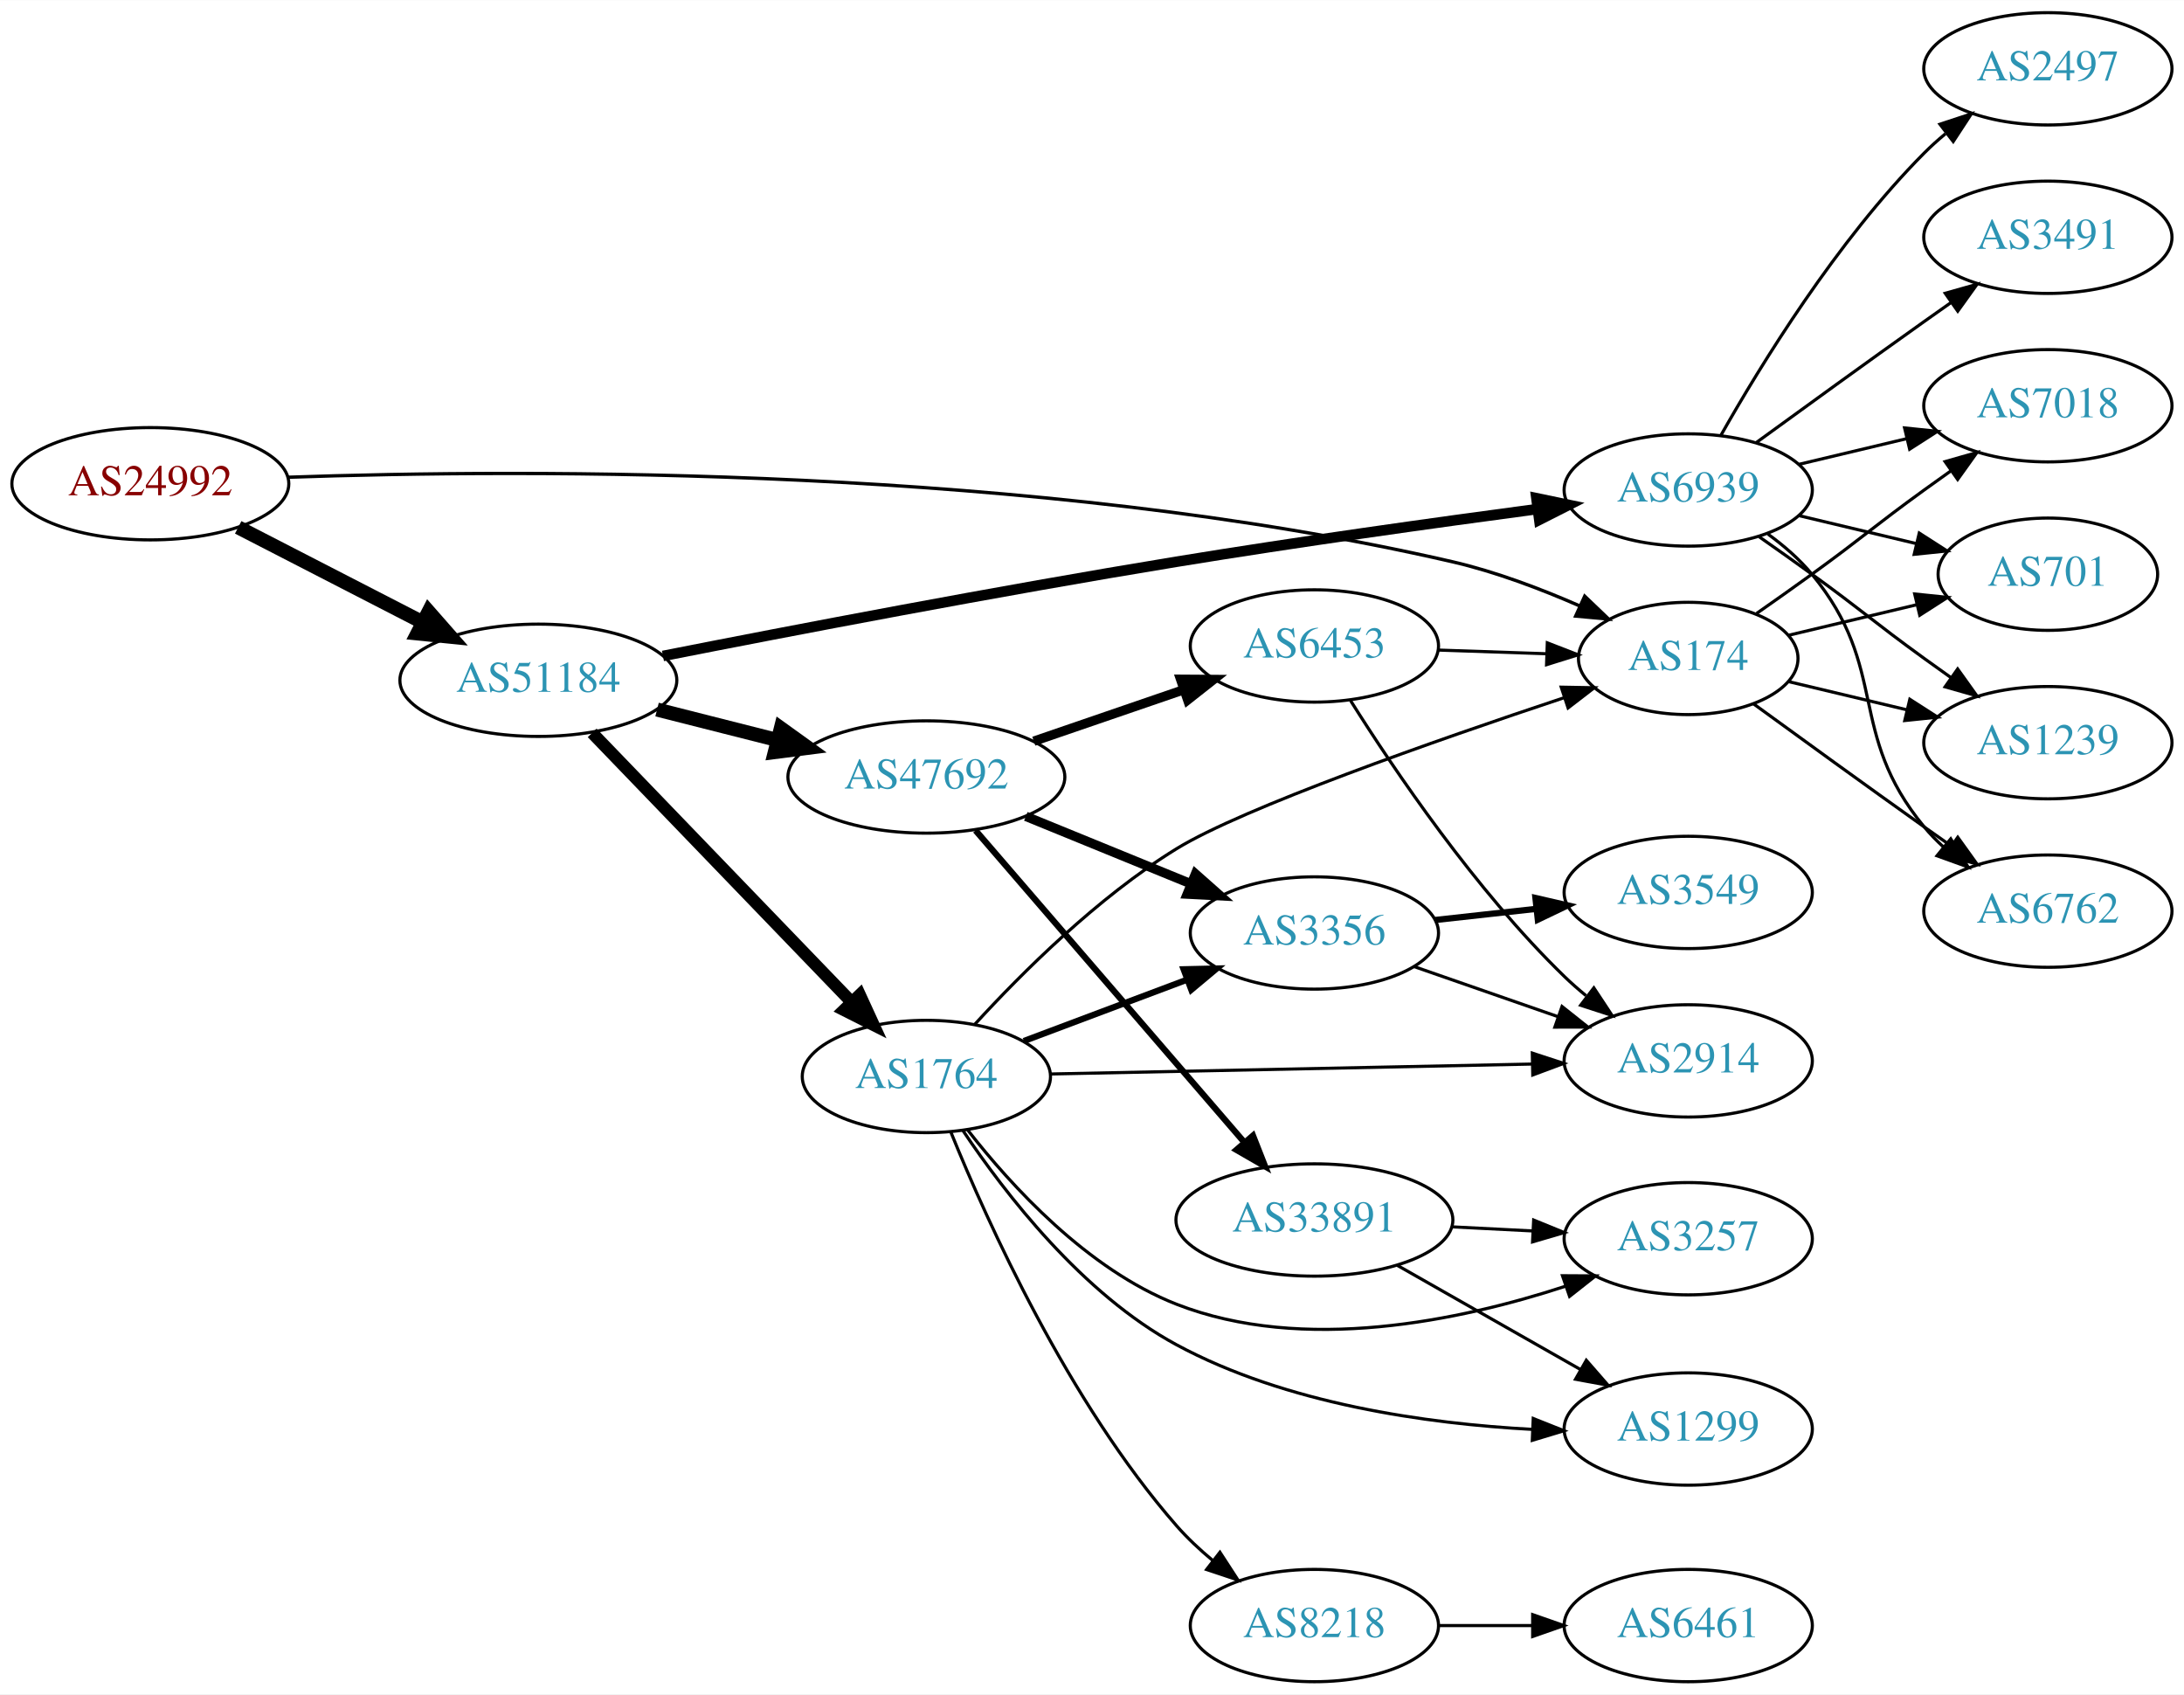
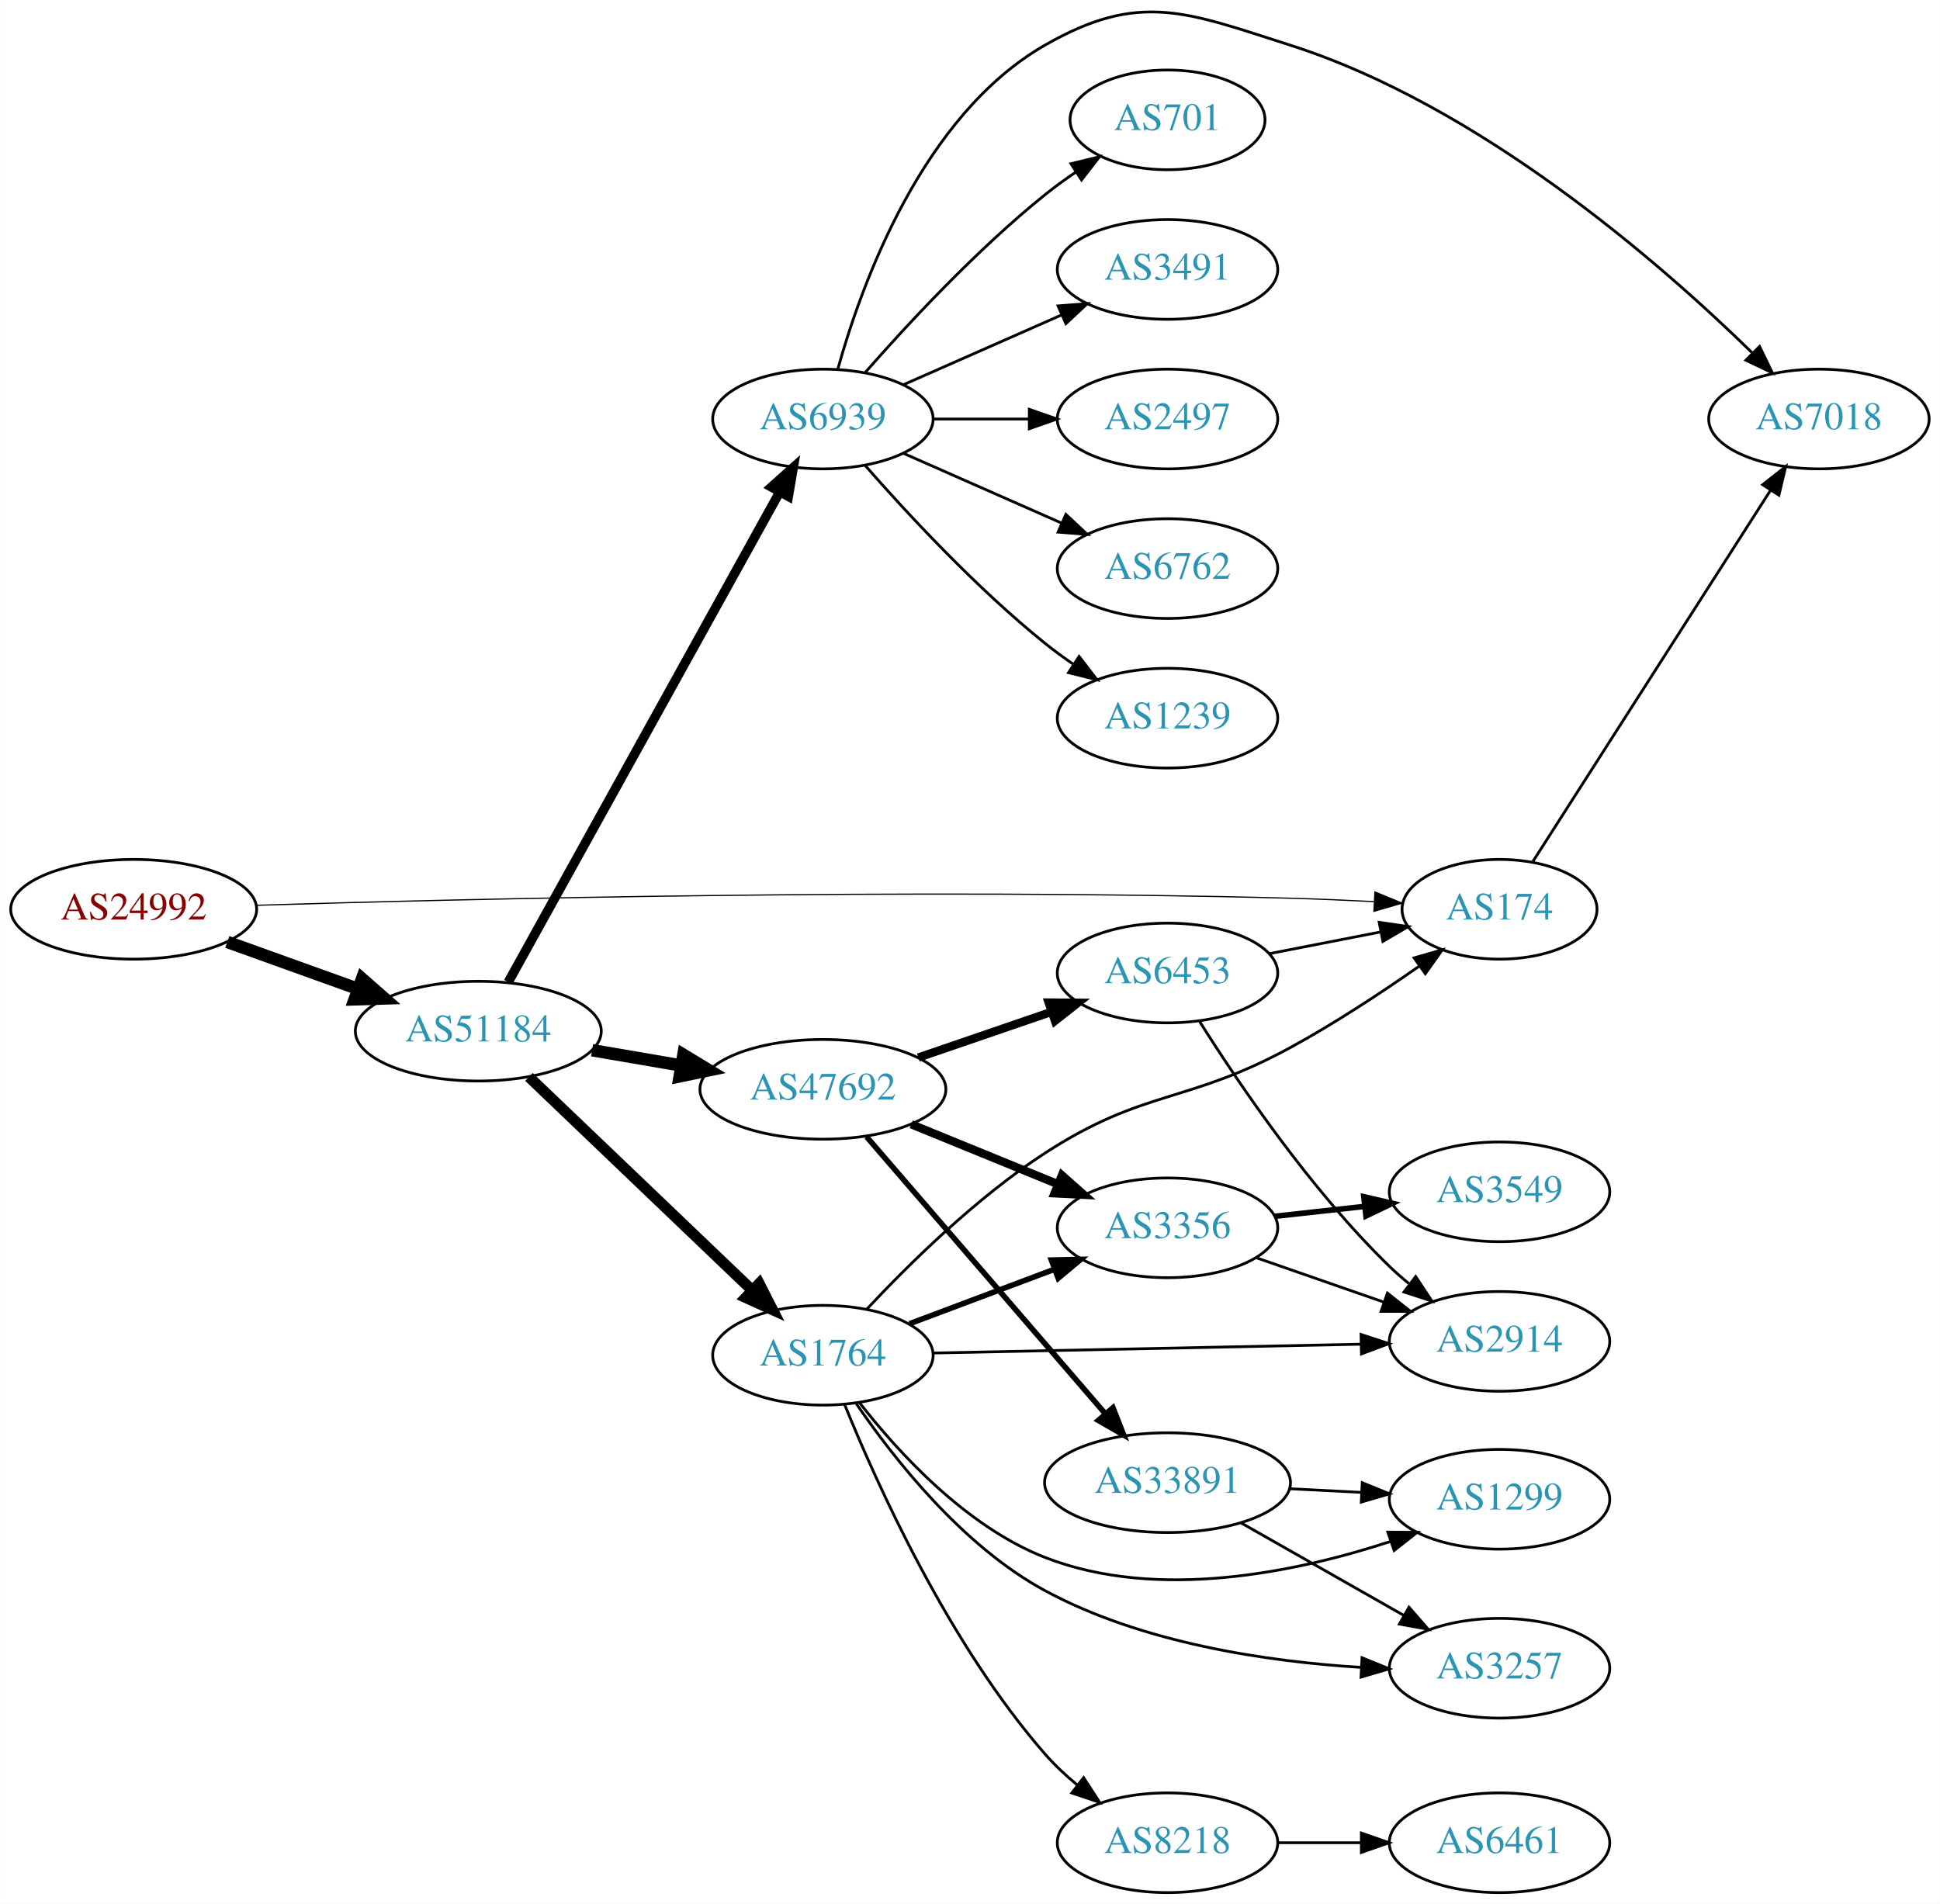
- <svg xmlns="http://www.w3.org/2000/svg" xmlns:xlink="http://www.w3.org/1999/xlink" width="700pt" height="543pt" viewBox="0.00 0.00 700.15 543.00">
-   <g id="graph0" class="graph" transform="scale(1 1) rotate(0) translate(4 539)">
-     <polygon fill="white" stroke="none" points="-4,4 -4,-539 696.155,-539 696.155,4 -4,4" />
+ <svg xmlns="http://www.w3.org/2000/svg" xmlns:xlink="http://www.w3.org/1999/xlink" width="700pt" height="687pt" viewBox="0.00 0.00 700.15 687.27">
+   <g id="graph0" class="graph" transform="scale(1 1) rotate(0) translate(4 683.275)">
+     <polygon fill="white" stroke="none" points="-4,4 -4,-683.275 696.155,-683.275 696.155,4 -4,4" />
    <g id="node1" class="node">
      <g id="a_node1">
        <a xlink:href="/asn/24992" xlink:title="AS24992 ~ DIC - Online Wolf &amp; Co. KG [AT]">
-           <ellipse fill="#ffffff" stroke="black" cx="44.196" cy="-384" rx="44.393" ry="18" />
-           <text text-anchor="middle" x="44.196" y="-380.3" font-family="Times,serif" font-size="14.00" fill="#880000">AS24992</text>
+           <ellipse fill="#ffffff" stroke="black" cx="44.196" cy="-355" rx="44.393" ry="18" />
+           <text text-anchor="middle" x="44.196" y="-351.3" font-family="Times,serif" font-size="14.00" fill="#880000">AS24992</text>
        </a>
      </g>
    </g>
    <g id="node2" class="node">
      <g id="a_node2">
        <a xlink:href="/asn/174" xlink:title="AS174 ~ Cogent Communications [US]">
-           <ellipse fill="#ffffff" stroke="black" cx="537.215" cy="-328" rx="35.194" ry="18" />
-           <text text-anchor="middle" x="537.215" y="-324.3" font-family="Times,serif" font-size="14.00" fill="#2c94b3">AS174</text>
+           <ellipse fill="#ffffff" stroke="black" cx="537.215" cy="-355" rx="35.194" ry="18" />
+           <text text-anchor="middle" x="537.215" y="-351.3" font-family="Times,serif" font-size="14.00" fill="#2c94b3">AS174</text>
        </a>
      </g>
    </g>
    <g id="edge1" class="edge">
-       <path fill="none" stroke="black" stroke-width="1.071" d="M88.121,-386.073C164.381,-388.733 328.029,-389.816 461.569,-359 475.406,-355.807 489.969,-350.294 502.521,-344.794" />
-       <polygon fill="black" stroke="black" stroke-width="1.071" points="504.027,-347.954 511.683,-340.629 501.131,-341.581 504.027,-347.954" />
+       <path fill="none" stroke="black" stroke-width="0.429" d="M88.362,-356.448C163.986,-358.755 325.35,-362.647 461.569,-359 471.39,-358.737 481.93,-358.28 491.905,-357.766" />
+       <polygon fill="black" stroke="black" stroke-width="0.429" points="492.247,-361.253 502.042,-357.216 491.867,-354.263 492.247,-361.253" />
    </g>
    <g id="node3" class="node">
      <g id="a_node3">
        <a xlink:href="/asn/51184" xlink:title="AS51184 ~ Fonira Telekom GmbH [AT]">
-           <ellipse fill="#ffffff" stroke="black" cx="168.588" cy="-321" rx="44.393" ry="18" />
-           <text text-anchor="middle" x="168.588" y="-317.3" font-family="Times,serif" font-size="14.00" fill="#2c94b3">AS51184</text>
+           <ellipse fill="#ffffff" stroke="black" cx="168.588" cy="-311" rx="44.393" ry="18" />
+           <text text-anchor="middle" x="168.588" y="-307.3" font-family="Times,serif" font-size="14.00" fill="#2c94b3">AS51184</text>
        </a>
      </g>
    </g>
    <g id="edge2" class="edge">
-       <path fill="none" stroke="black" stroke-width="4.5" d="M72.359,-370.018C89.789,-361.046 112.62,-349.294 131.558,-339.546" />
-       <polygon fill="black" stroke="black" stroke-width="4.5" points="133.412,-343.02 140.501,-334.943 129.808,-336.018 133.412,-343.02" />
+       <path fill="none" stroke="black" stroke-width="4.5" d="M77.995,-343.209C92.4,-338.03 109.503,-331.882 124.885,-326.352" />
+       <polygon fill="black" stroke="black" stroke-width="4.5" points="126.621,-329.912 134.699,-322.824 123.956,-322.501 126.621,-329.912" />
    </g>
    <g id="node4" class="node">
      <g id="a_node4">
        <a xlink:href="/asn/7018" xlink:title="AS7018 ~ AT&amp;T Services, Inc. [US]">
-           <ellipse fill="#ffffff" stroke="black" cx="652.508" cy="-409" rx="39.794" ry="18" />
-           <text text-anchor="middle" x="652.508" y="-405.3" font-family="Times,serif" font-size="14.00" fill="#2c94b3">AS7018</text>
+           <ellipse fill="#ffffff" stroke="black" cx="652.508" cy="-532" rx="39.794" ry="18" />
+           <text text-anchor="middle" x="652.508" y="-528.3" font-family="Times,serif" font-size="14.00" fill="#2c94b3">AS7018</text>
        </a>
      </g>
    </g>
    <g id="edge3" class="edge">
-       <path fill="none" stroke="black" d="M559.165,-342.445C564.928,-346.471 571.16,-350.872 576.862,-355 593.061,-366.729 596.662,-370.271 612.862,-382 615.665,-384.029 618.596,-386.125 621.537,-388.21" />
-       <polygon fill="black" stroke="black" points="619.559,-391.097 629.751,-393.991 623.588,-385.373 619.559,-391.097" />
+       <path fill="none" stroke="black" d="M549.078,-371.972C568.99,-403.081 611.445,-469.409 634.965,-506.155" />
+       <polygon fill="black" stroke="black" points="632.173,-508.284 640.511,-514.82 638.068,-504.51 632.173,-508.284" />
    </g>
    <g id="node5" class="node">
      <g id="a_node5">
-         <a xlink:href="/asn/701" xlink:title="AS701 ~ UUNET [US]">
-           <ellipse fill="#ffffff" stroke="black" cx="652.508" cy="-355" rx="35.194" ry="18" />
-           <text text-anchor="middle" x="652.508" y="-351.3" font-family="Times,serif" font-size="14.00" fill="#2c94b3">AS701</text>
+         <a xlink:href="/asn/6939" xlink:title="AS6939 ~ Hurricane Electric LLC [US]">
+           <ellipse fill="#ffffff" stroke="black" cx="292.98" cy="-532" rx="39.794" ry="18" />
+           <text text-anchor="middle" x="292.98" y="-528.3" font-family="Times,serif" font-size="14.00" fill="#2c94b3">AS6939</text>
        </a>
      </g>
    </g>
    <g id="edge4" class="edge">
-       <path fill="none" stroke="black" d="M569.473,-335.449C582.103,-338.459 596.857,-341.976 610.343,-345.19" />
-       <polygon fill="black" stroke="black" points="609.813,-348.661 620.352,-347.575 611.436,-341.852 609.813,-348.661" />
+       <path fill="none" stroke="black" stroke-width="3.375" d="M179.397,-328.712C200.845,-367.44 252.014,-459.834 277.309,-505.509" />
+       <polygon fill="black" stroke="black" stroke-width="3.375" points="274.388,-507.458 282.295,-514.511 280.512,-504.067 274.388,-507.458" />
    </g>
    <g id="node6" class="node">
      <g id="a_node6">
-         <a xlink:href="/asn/1239" xlink:title="AS1239 ~ Sprint [US]">
-           <ellipse fill="#ffffff" stroke="black" cx="652.508" cy="-301" rx="39.794" ry="18" />
-           <text text-anchor="middle" x="652.508" y="-297.3" font-family="Times,serif" font-size="14.00" fill="#2c94b3">AS1239</text>
-         </a>
-       </g>
-     </g>
-     <g id="edge5" class="edge">
-       <path fill="none" stroke="black" d="M569.473,-320.551C581.153,-317.767 594.648,-314.551 607.278,-311.541" />
-       <polygon fill="black" stroke="black" points="608.253,-314.907 617.169,-309.184 606.63,-308.097 608.253,-314.907" />
-     </g>
-     <g id="node7" class="node">
-       <g id="a_node7">
-         <a xlink:href="/asn/6762" xlink:title="AS6762 ~ TELECOM ITALIA SPARKLE S.p.A. [IT]">
-           <ellipse fill="#ffffff" stroke="black" cx="652.508" cy="-247" rx="39.794" ry="18" />
-           <text text-anchor="middle" x="652.508" y="-243.3" font-family="Times,serif" font-size="14.00" fill="#2c94b3">AS6762</text>
-         </a>
-       </g>
-     </g>
-     <g id="edge6" class="edge">
-       <path fill="none" stroke="black" d="M558.111,-313.471C573.113,-302.55 594.22,-287.253 612.862,-274 615.682,-271.995 618.625,-269.915 621.573,-267.841" />
-       <polygon fill="black" stroke="black" points="623.619,-270.681 629.798,-262.074 619.601,-264.95 623.619,-270.681" />
-     </g>
-     <g id="node8" class="node">
-       <g id="a_node8">
        <a xlink:href="/asn/1764" xlink:title="AS1764 ~ NEXTLAYER-AS [AT]">
          <ellipse fill="#ffffff" stroke="black" cx="292.98" cy="-194" rx="39.794" ry="18" />
          <text text-anchor="middle" x="292.98" y="-190.3" font-family="Times,serif" font-size="14.00" fill="#2c94b3">AS1764</text>
        </a>
      </g>
    </g>
-     <g id="edge7" class="edge">
-       <path fill="none" stroke="black" stroke-width="3.938" d="M185.841,-304.135C207.173,-282 244.745,-243.014 268.987,-217.859" />
-       <polygon fill="black" stroke="black" stroke-width="3.938" points="271.63,-220.16 276.049,-210.531 266.59,-215.303 271.63,-220.16" />
-     </g>
-     <g id="node9" class="node">
-       <g id="a_node9">
+     <g id="edge5" class="edge">
+       <path fill="none" stroke="black" stroke-width="3.938" d="M186.864,-294.485C207.913,-274.364 243.612,-240.237 267.489,-217.412" />
+       <polygon fill="black" stroke="black" stroke-width="3.938" points="269.982,-219.871 274.792,-210.431 265.145,-214.811 269.982,-219.871" />
+     </g>
+     <g id="node7" class="node">
+       <g id="a_node7">
        <a xlink:href="/asn/47692" xlink:title="AS47692 ~ Nessus GmbH [AT]">
          <ellipse fill="#ffffff" stroke="black" cx="292.98" cy="-290" rx="44.393" ry="18" />
          <text text-anchor="middle" x="292.98" y="-286.3" font-family="Times,serif" font-size="14.00" fill="#2c94b3">AS47692</text>
        </a>
      </g>
    </g>
+     <g id="edge6" class="edge">
+       <path fill="none" stroke="black" stroke-width="4.5" d="M209.664,-304.124C219.913,-302.365 231.064,-300.452 241.752,-298.618" />
+       <polygon fill="black" stroke="black" stroke-width="4.5" points="242.625,-302.464 251.815,-296.892 241.293,-294.702 242.625,-302.464" />
+     </g>
+     <g id="edge9" class="edge">
+       <path fill="none" stroke="black" d="M298.392,-550.141C306.916,-580.706 328.847,-641.611 373.176,-667 407.267,-686.525 424.143,-678.945 461.569,-667 530.075,-645.135 595.019,-588.549 628.32,-556" />
+       <polygon fill="black" stroke="black" points="631.076,-558.196 635.705,-548.665 626.143,-553.229 631.076,-558.196" />
+     </g>
+     <g id="node8" class="node">
+       <g id="a_node8">
+         <a xlink:href="/asn/2497" xlink:title="AS2497 ~ Internet Initiative Japan Inc. [JP]">
+           <ellipse fill="#ffffff" stroke="black" cx="417.373" cy="-532" rx="39.794" ry="18" />
+           <text text-anchor="middle" x="417.373" y="-528.3" font-family="Times,serif" font-size="14.00" fill="#2c94b3">AS2497</text>
+         </a>
+       </g>
+     </g>
+     <g id="edge7" class="edge">
+       <path fill="none" stroke="black" d="M332.706,-532C343.644,-532 355.695,-532 367.161,-532" />
+       <polygon fill="black" stroke="black" points="367.479,-535.5 377.479,-532 367.479,-528.5 367.479,-535.5" />
+     </g>
+     <g id="node9" class="node">
+       <g id="a_node9">
+         <a xlink:href="/asn/6762" xlink:title="AS6762 ~ TELECOM ITALIA SPARKLE S.p.A. [IT]">
+           <ellipse fill="#ffffff" stroke="black" cx="417.373" cy="-478" rx="39.794" ry="18" />
+           <text text-anchor="middle" x="417.373" y="-474.3" font-family="Times,serif" font-size="14.00" fill="#2c94b3">AS6762</text>
+         </a>
+       </g>
+     </g>
    <g id="edge8" class="edge">
-       <path fill="none" stroke="black" stroke-width="4.5" d="M206.642,-311.615C218.745,-308.549 232.348,-305.104 245.077,-301.88" />
-       <polygon fill="black" stroke="black" stroke-width="4.5" points="246.325,-305.626 255.053,-299.353 244.392,-297.992 246.325,-305.626" />
+       <path fill="none" stroke="black" d="M322.06,-519.611C339.008,-512.134 360.805,-502.517 379.174,-494.412" />
+       <polygon fill="black" stroke="black" points="380.688,-497.57 388.424,-490.331 377.862,-491.166 380.688,-497.57" />
    </g>
    <g id="node10" class="node">
      <g id="a_node10">
-         <a xlink:href="/asn/6939" xlink:title="AS6939 ~ Hurricane Electric LLC [US]">
-           <ellipse fill="#ffffff" stroke="black" cx="537.215" cy="-382" rx="39.794" ry="18" />
-           <text text-anchor="middle" x="537.215" y="-378.3" font-family="Times,serif" font-size="14.00" fill="#2c94b3">AS6939</text>
-         </a>
-       </g>
-     </g>
-     <g id="edge9" class="edge">
-       <path fill="none" stroke="black" stroke-width="3.375" d="M208.527,-328.8C249.436,-336.869 315.694,-349.586 373.176,-359 411.995,-365.358 456.189,-371.526 488.764,-375.872" />
-       <polygon fill="black" stroke="black" stroke-width="3.375" points="488.537,-379.372 498.91,-377.216 489.457,-372.433 488.537,-379.372" />
-     </g>
-     <g id="edge14" class="edge">
-       <path fill="none" stroke="black" d="M308.566,-210.791C323.434,-227.037 347.851,-251.425 373.176,-267 394.462,-280.09 456.278,-301.722 497.381,-315.398" />
-       <polygon fill="black" stroke="black" points="496.498,-318.793 507.091,-318.61 498.696,-312.147 496.498,-318.793" />
+         <a xlink:href="/asn/1239" xlink:title="AS1239 ~ Sprint [US]">
+           <ellipse fill="#ffffff" stroke="black" cx="417.373" cy="-424" rx="39.794" ry="18" />
+           <text text-anchor="middle" x="417.373" y="-420.3" font-family="Times,serif" font-size="14.00" fill="#2c94b3">AS1239</text>
+         </a>
+       </g>
+     </g>
+     <g id="edge10" class="edge">
+       <path fill="none" stroke="black" d="M308.133,-515.337C323.234,-498.106 348.355,-470.976 373.176,-451 376.432,-448.38 379.957,-445.808 383.542,-443.354" />
+       <polygon fill="black" stroke="black" points="385.46,-446.281 391.914,-437.879 381.629,-440.423 385.46,-446.281" />
    </g>
    <g id="node11" class="node">
      <g id="a_node11">
+         <a xlink:href="/asn/701" xlink:title="AS701 ~ UUNET [US]">
+           <ellipse fill="#ffffff" stroke="black" cx="417.373" cy="-640" rx="35.194" ry="18" />
+           <text text-anchor="middle" x="417.373" y="-636.3" font-family="Times,serif" font-size="14.00" fill="#2c94b3">AS701</text>
+         </a>
+       </g>
+     </g>
+     <g id="edge11" class="edge">
+       <path fill="none" stroke="black" d="M308.133,-548.663C323.234,-565.894 348.355,-593.024 373.176,-613 376.682,-615.821 380.5,-618.587 384.368,-621.208" />
+       <polygon fill="black" stroke="black" points="382.518,-624.18 392.813,-626.682 386.325,-618.306 382.518,-624.18" />
+     </g>
+     <g id="node12" class="node">
+       <g id="a_node12">
+         <a xlink:href="/asn/3491" xlink:title="AS3491 ~ PCCW Global, Inc. [US]">
+           <ellipse fill="#ffffff" stroke="black" cx="417.373" cy="-586" rx="39.794" ry="18" />
+           <text text-anchor="middle" x="417.373" y="-582.3" font-family="Times,serif" font-size="14.00" fill="#2c94b3">AS3491</text>
+         </a>
+       </g>
+     </g>
+     <g id="edge12" class="edge">
+       <path fill="none" stroke="black" d="M322.06,-544.389C339.008,-551.866 360.805,-561.483 379.174,-569.588" />
+       <polygon fill="black" stroke="black" points="377.862,-572.834 388.424,-573.669 380.688,-566.43 377.862,-572.834" />
+     </g>
+     <g id="edge15" class="edge">
+       <path fill="none" stroke="black" d="M308.73,-210.531C323.722,-226.58 348.232,-250.822 373.176,-267 409.053,-290.268 424.003,-284.57 461.569,-305 477.53,-313.681 494.421,-324.814 508.091,-334.37" />
+       <polygon fill="black" stroke="black" points="506.385,-337.451 516.567,-340.381 510.434,-331.741 506.385,-337.451" />
+     </g>
+     <g id="node13" class="node">
+       <g id="a_node13">
+         <a xlink:href="/asn/2914" xlink:title="AS2914 ~ NTT America, Inc. [US]">
+           <ellipse fill="#ffffff" stroke="black" cx="537.215" cy="-199" rx="39.794" ry="18" />
+           <text text-anchor="middle" x="537.215" y="-195.3" font-family="Times,serif" font-size="14.00" fill="#2c94b3">AS2914</text>
+         </a>
+       </g>
+     </g>
+     <g id="edge13" class="edge">
+       <path fill="none" stroke="black" d="M332.631,-194.798C374.516,-195.662 441.459,-197.044 487.056,-197.985" />
+       <polygon fill="black" stroke="black" points="487.231,-201.49 497.301,-198.197 487.376,-194.491 487.231,-201.49" />
+     </g>
+     <g id="node14" class="node">
+       <g id="a_node14">
        <a xlink:href="/asn/3356" xlink:title="AS3356 ~ Level 3 Parent, LLC [US]">
          <ellipse fill="#ffffff" stroke="black" cx="417.373" cy="-240" rx="39.794" ry="18" />
          <text text-anchor="middle" x="417.373" y="-236.3" font-family="Times,serif" font-size="14.00" fill="#2c94b3">AS3356</text>
        </a>
      </g>
    </g>
-     <g id="edge10" class="edge">
+     <g id="edge14" class="edge">
      <path fill="none" stroke="black" stroke-width="2" d="M324.235,-205.371C339.975,-211.287 359.422,-218.596 376.387,-224.972" />
      <polygon fill="black" stroke="black" stroke-width="2" points="375.45,-228.359 386.042,-228.601 377.913,-221.806 375.45,-228.359" />
-     </g>
-     <g id="node12" class="node">
-       <g id="a_node12">
-         <a xlink:href="/asn/2914" xlink:title="AS2914 ~ NTT America, Inc. [US]">
-           <ellipse fill="#ffffff" stroke="black" cx="537.215" cy="-199" rx="39.794" ry="18" />
-           <text text-anchor="middle" x="537.215" y="-195.3" font-family="Times,serif" font-size="14.00" fill="#2c94b3">AS2914</text>
-         </a>
-       </g>
-     </g>
-     <g id="edge11" class="edge">
-       <path fill="none" stroke="black" d="M332.631,-194.798C374.516,-195.662 441.459,-197.044 487.056,-197.985" />
-       <polygon fill="black" stroke="black" points="487.231,-201.49 497.301,-198.197 487.376,-194.491 487.231,-201.49" />
-     </g>
-     <g id="node13" class="node">
-       <g id="a_node13">
-         <a xlink:href="/asn/3257" xlink:title="AS3257 ~ GTT [DE]">
-           <ellipse fill="#ffffff" stroke="black" cx="537.215" cy="-142" rx="39.794" ry="18" />
-           <text text-anchor="middle" x="537.215" y="-138.3" font-family="Times,serif" font-size="14.00" fill="#2c94b3">AS3257</text>
-         </a>
-       </g>
-     </g>
-     <g id="edge12" class="edge">
-       <path fill="none" stroke="black" d="M306.246,-176.815C320.143,-158.978 344.611,-132.157 373.176,-121 413.824,-105.124 464.08,-115.705 497.965,-126.802" />
-       <polygon fill="black" stroke="black" points="496.901,-130.137 507.496,-130.078 499.177,-123.517 496.901,-130.137" />
-     </g>
-     <g id="node14" class="node">
-       <g id="a_node14">
-         <a xlink:href="/asn/1299" xlink:title="AS1299 ~ Telia Carrier [EU]">
-           <ellipse fill="#ffffff" stroke="black" cx="537.215" cy="-81" rx="39.794" ry="18" />
-           <text text-anchor="middle" x="537.215" y="-77.3" font-family="Times,serif" font-size="14.00" fill="#2c94b3">AS1299</text>
-         </a>
-       </g>
-     </g>
-     <g id="edge13" class="edge">
-       <path fill="none" stroke="black" d="M304.747,-176.603C318.15,-156.561 342.997,-124.305 373.176,-108 408.291,-89.029 453.385,-82.703 487.245,-80.881" />
-       <polygon fill="black" stroke="black" points="487.526,-84.372 497.369,-80.451 487.229,-77.379 487.526,-84.372" />
    </g>
    <g id="node15" class="node">
      <g id="a_node15">
        <a xlink:href="/asn/8218" xlink:title="AS8218 ~ legacy Neotelecoms [FR]">
          <ellipse fill="#ffffff" stroke="black" cx="417.373" cy="-18" rx="39.794" ry="18" />
          <text text-anchor="middle" x="417.373" y="-14.3" font-family="Times,serif" font-size="14.00" fill="#2c94b3">AS8218</text>
        </a>
      </g>
    </g>
-     <g id="edge15" class="edge">
+     <g id="edge16" class="edge">
      <path fill="none" stroke="black" d="M300.863,-176.088C312.556,-147.251 338.451,-89.752 373.176,-50 376.619,-46.059 380.625,-42.31 384.783,-38.857" />
      <polygon fill="black" stroke="black" points="387.09,-41.498 392.858,-32.611 382.807,-35.961 387.09,-41.498" />
    </g>
+     <g id="node16" class="node">
+       <g id="a_node16">
+         <a xlink:href="/asn/1299" xlink:title="AS1299 ~ Telia Carrier [EU]">
+           <ellipse fill="#ffffff" stroke="black" cx="537.215" cy="-142" rx="39.794" ry="18" />
+           <text text-anchor="middle" x="537.215" y="-138.3" font-family="Times,serif" font-size="14.00" fill="#2c94b3">AS1299</text>
+         </a>
+       </g>
+     </g>
+     <g id="edge17" class="edge">
+       <path fill="none" stroke="black" d="M306.246,-176.815C320.143,-158.978 344.611,-132.157 373.176,-121 413.824,-105.124 464.08,-115.705 497.965,-126.802" />
+       <polygon fill="black" stroke="black" points="496.901,-130.137 507.496,-130.078 499.177,-123.517 496.901,-130.137" />
+     </g>
+     <g id="node17" class="node">
+       <g id="a_node17">
+         <a xlink:href="/asn/3257" xlink:title="AS3257 ~ GTT [DE]">
+           <ellipse fill="#ffffff" stroke="black" cx="537.215" cy="-81" rx="39.794" ry="18" />
+           <text text-anchor="middle" x="537.215" y="-77.3" font-family="Times,serif" font-size="14.00" fill="#2c94b3">AS3257</text>
+         </a>
+       </g>
+     </g>
    <g id="edge18" class="edge">
+       <path fill="none" stroke="black" d="M305.053,-176.484C318.574,-156.681 343.365,-125.108 373.176,-109 408.325,-90.007 453.416,-83.388 487.266,-81.303" />
+       <polygon fill="black" stroke="black" points="487.576,-84.792 497.387,-80.793 487.223,-77.801 487.576,-84.792" />
+     </g>
+     <g id="edge23" class="edge">
      <path fill="none" stroke="black" stroke-width="3" d="M324.865,-277.383C340.848,-270.853 360.522,-262.816 377.527,-255.869" />
      <polygon fill="black" stroke="black" stroke-width="3" points="379.249,-258.947 387.183,-251.925 376.602,-252.466 379.249,-258.947" />
    </g>
-     <g id="node16" class="node">
-       <g id="a_node16">
+     <g id="node19" class="node">
+       <g id="a_node19">
+         <a xlink:href="/asn/6453" xlink:title="AS6453 ~ TATA COMMUNICATIONS (AMERICA) INC [US]">
+           <ellipse fill="#ffffff" stroke="black" cx="417.373" cy="-332" rx="39.794" ry="18" />
+           <text text-anchor="middle" x="417.373" y="-328.3" font-family="Times,serif" font-size="14.00" fill="#2c94b3">AS6453</text>
+         </a>
+       </g>
+     </g>
+     <g id="edge21" class="edge">
+       <path fill="none" stroke="black" stroke-width="3" d="M327.425,-301.477C342.172,-306.537 359.647,-312.534 375.187,-317.867" />
+       <polygon fill="black" stroke="black" stroke-width="3" points="374.477,-321.324 385.072,-321.259 376.749,-314.703 374.477,-321.324" />
+     </g>
+     <g id="node20" class="node">
+       <g id="a_node20">
        <a xlink:href="/asn/33891" xlink:title="AS33891 ~ CORE-BACKBONE GMBH GLOBAL NETWORK [DE]">
          <ellipse fill="#ffffff" stroke="black" cx="417.373" cy="-148" rx="44.393" ry="18" />
          <text text-anchor="middle" x="417.373" y="-144.3" font-family="Times,serif" font-size="14.00" fill="#2c94b3">AS33891</text>
        </a>
      </g>
    </g>
-     <g id="edge16" class="edge">
+     <g id="edge22" class="edge">
      <path fill="none" stroke="black" stroke-width="2" d="M308.744,-272.871C330.246,-247.924 370.304,-201.45 395.02,-172.773" />
      <polygon fill="black" stroke="black" stroke-width="2" points="397.679,-175.049 401.557,-165.189 392.377,-170.479 397.679,-175.049" />
    </g>
-     <g id="node17" class="node">
-       <g id="a_node17">
-         <a xlink:href="/asn/6453" xlink:title="AS6453 ~ TATA COMMUNICATIONS (AMERICA) INC [US]">
-           <ellipse fill="#ffffff" stroke="black" cx="417.373" cy="-332" rx="39.794" ry="18" />
-           <text text-anchor="middle" x="417.373" y="-328.3" font-family="Times,serif" font-size="14.00" fill="#2c94b3">AS6453</text>
-         </a>
-       </g>
-     </g>
-     <g id="edge17" class="edge">
-       <path fill="none" stroke="black" stroke-width="3" d="M327.425,-301.477C342.172,-306.537 359.647,-312.534 375.187,-317.867" />
-       <polygon fill="black" stroke="black" stroke-width="3" points="374.477,-321.324 385.072,-321.259 376.749,-314.703 374.477,-321.324" />
-     </g>
-     <g id="edge25" class="edge">
-       <path fill="none" stroke="black" d="M572.822,-390.248C583.694,-392.838 595.848,-395.735 607.291,-398.462" />
-       <polygon fill="black" stroke="black" points="606.574,-401.889 617.113,-400.803 608.197,-395.08 606.574,-401.889" />
-     </g>
-     <g id="edge23" class="edge">
-       <path fill="none" stroke="black" d="M572.822,-373.752C584.617,-370.942 597.922,-367.771 610.189,-364.847" />
-       <polygon fill="black" stroke="black" points="611.278,-368.186 620.194,-362.463 609.655,-361.376 611.278,-368.186" />
-     </g>
-     <g id="edge24" class="edge">
-       <path fill="none" stroke="black" d="M559.972,-366.991C565.507,-363.121 571.425,-358.936 576.862,-355 593.061,-343.271 596.662,-339.729 612.862,-328 615.665,-325.971 618.596,-323.875 621.537,-321.79" />
-       <polygon fill="black" stroke="black" points="623.588,-324.627 629.751,-316.009 619.559,-318.903 623.588,-324.627" />
-     </g>
-     <g id="edge21" class="edge">
-       <path fill="none" stroke="black" d="M562.796,-367.844C567.89,-364.128 572.904,-359.799 576.862,-355 601.926,-324.606 587.797,-304.394 612.862,-274 614.717,-271.75 616.804,-269.604 619.023,-267.576" />
-       <polygon fill="black" stroke="black" points="621.371,-270.177 626.927,-261.156 616.958,-264.744 621.371,-270.177" />
+     <g id="edge20" class="edge">
+       <path fill="none" stroke="black" d="M449.334,-229.228C463.431,-224.323 480.307,-218.452 495.421,-213.193" />
+       <polygon fill="black" stroke="black" points="496.756,-216.434 505.051,-209.843 494.456,-209.823 496.756,-216.434" />
    </g>
    <g id="node18" class="node">
      <g id="a_node18">
-         <a xlink:href="/asn/2497" xlink:title="AS2497 ~ Internet Initiative Japan Inc. [JP]">
-           <ellipse fill="#ffffff" stroke="black" cx="652.508" cy="-517" rx="39.794" ry="18" />
-           <text text-anchor="middle" x="652.508" y="-513.3" font-family="Times,serif" font-size="14.00" fill="#2c94b3">AS2497</text>
-         </a>
-       </g>
-     </g>
-     <g id="edge22" class="edge">
-       <path fill="none" stroke="black" d="M547.675,-399.49C560.457,-422.096 584.889,-461.886 612.862,-490 614.972,-492.121 617.268,-494.188 619.654,-496.171" />
-       <polygon fill="black" stroke="black" points="617.906,-499.242 627.969,-502.556 622.169,-493.69 617.906,-499.242" />
-     </g>
-     <g id="node19" class="node">
-       <g id="a_node19">
-         <a xlink:href="/asn/3491" xlink:title="AS3491 ~ PCCW Global, Inc. [US]">
-           <ellipse fill="#ffffff" stroke="black" cx="652.508" cy="-463" rx="39.794" ry="18" />
-           <text text-anchor="middle" x="652.508" y="-459.3" font-family="Times,serif" font-size="14.00" fill="#2c94b3">AS3491</text>
-         </a>
-       </g>
-     </g>
-     <g id="edge26" class="edge">
-       <path fill="none" stroke="black" d="M559.063,-397.222C573.997,-408.091 594.611,-423.025 612.862,-436 615.682,-438.005 618.625,-440.085 621.573,-442.159" />
-       <polygon fill="black" stroke="black" points="619.601,-445.05 629.798,-447.926 623.619,-439.319 619.601,-445.05" />
-     </g>
-     <g id="edge28" class="edge">
-       <path fill="none" stroke="black" d="M449.334,-229.228C463.431,-224.323 480.307,-218.452 495.421,-213.193" />
-       <polygon fill="black" stroke="black" points="496.756,-216.434 505.051,-209.843 494.456,-209.823 496.756,-216.434" />
-     </g>
-     <g id="node20" class="node">
-       <g id="a_node20">
        <a xlink:href="/asn/3549" xlink:title="AS3549 ~ Level 3 Parent, LLC [US]">
          <ellipse fill="#ffffff" stroke="black" cx="537.215" cy="-253" rx="39.794" ry="18" />
          <text text-anchor="middle" x="537.215" y="-249.3" font-family="Times,serif" font-size="14.00" fill="#2c94b3">AS3549</text>
        </a>
      </g>
    </g>
-     <g id="edge27" class="edge">
+     <g id="edge19" class="edge">
      <path fill="none" stroke="black" stroke-width="2" d="M455.983,-244.149C466.294,-245.287 477.611,-246.535 488.411,-247.726" />
      <polygon fill="black" stroke="black" stroke-width="2" points="488.235,-251.228 498.558,-248.846 489.002,-244.27 488.235,-251.228" />
    </g>
    <g id="node21" class="node">
      <g id="a_node21">
        <a xlink:href="/asn/6461" xlink:title="AS6461 ~ Zayo Bandwidth [US]">
          <ellipse fill="#ffffff" stroke="black" cx="537.215" cy="-18" rx="39.794" ry="18" />
          <text text-anchor="middle" x="537.215" y="-14.3" font-family="Times,serif" font-size="14.00" fill="#2c94b3">AS6461</text>
        </a>
      </g>
    </g>
-     <g id="edge31" class="edge">
+     <g id="edge24" class="edge">
      <path fill="none" stroke="black" d="M457.285,-18C466.839,-18 477.188,-18 487.151,-18" />
      <polygon fill="black" stroke="black" points="487.343,-21.5 497.343,-18 487.343,-14.5 487.343,-21.5" />
    </g>
-     <g id="edge19" class="edge">
+     <g id="edge27" class="edge">
+       <path fill="none" stroke="black" d="M454.049,-338.963C466.664,-341.425 480.972,-344.218 494.072,-346.775" />
+       <polygon fill="black" stroke="black" points="493.779,-350.284 504.265,-348.764 495.12,-343.413 493.779,-350.284" />
+     </g>
+     <g id="edge28" class="edge">
+       <path fill="none" stroke="black" d="M428.947,-314.517C442.892,-292.338 469.023,-253.65 497.569,-226 499.718,-223.918 502.042,-221.88 504.446,-219.916" />
+       <polygon fill="black" stroke="black" points="506.955,-222.405 512.796,-213.566 502.718,-216.833 506.955,-222.405" />
+     </g>
+     <g id="edge26" class="edge">
      <path fill="none" stroke="black" d="M461.25,-145.817C469.764,-145.383 478.762,-144.925 487.455,-144.483" />
      <polygon fill="black" stroke="black" points="487.664,-147.977 497.473,-143.973 487.308,-140.986 487.664,-147.977" />
    </g>
-     <g id="edge20" class="edge">
+     <g id="edge25" class="edge">
      <path fill="none" stroke="black" d="M443.943,-133.462C461.162,-123.672 484.047,-110.66 502.718,-100.045" />
      <polygon fill="black" stroke="black" points="504.539,-103.036 511.502,-95.05 501.079,-96.951 504.539,-103.036" />
    </g>
-     <g id="edge29" class="edge">
-       <path fill="none" stroke="black" d="M456.959,-330.69C468.059,-330.313 480.258,-329.899 491.687,-329.511" />
-       <polygon fill="black" stroke="black" points="492.037,-333.002 501.912,-329.164 491.799,-326.006 492.037,-333.002" />
-     </g>
-     <g id="edge30" class="edge">
-       <path fill="none" stroke="black" d="M428.947,-314.517C442.892,-292.338 469.023,-253.65 497.569,-226 499.718,-223.918 502.042,-221.88 504.446,-219.916" />
-       <polygon fill="black" stroke="black" points="506.955,-222.405 512.796,-213.566 502.718,-216.833 506.955,-222.405" />
-     </g>
  </g>
</svg>
